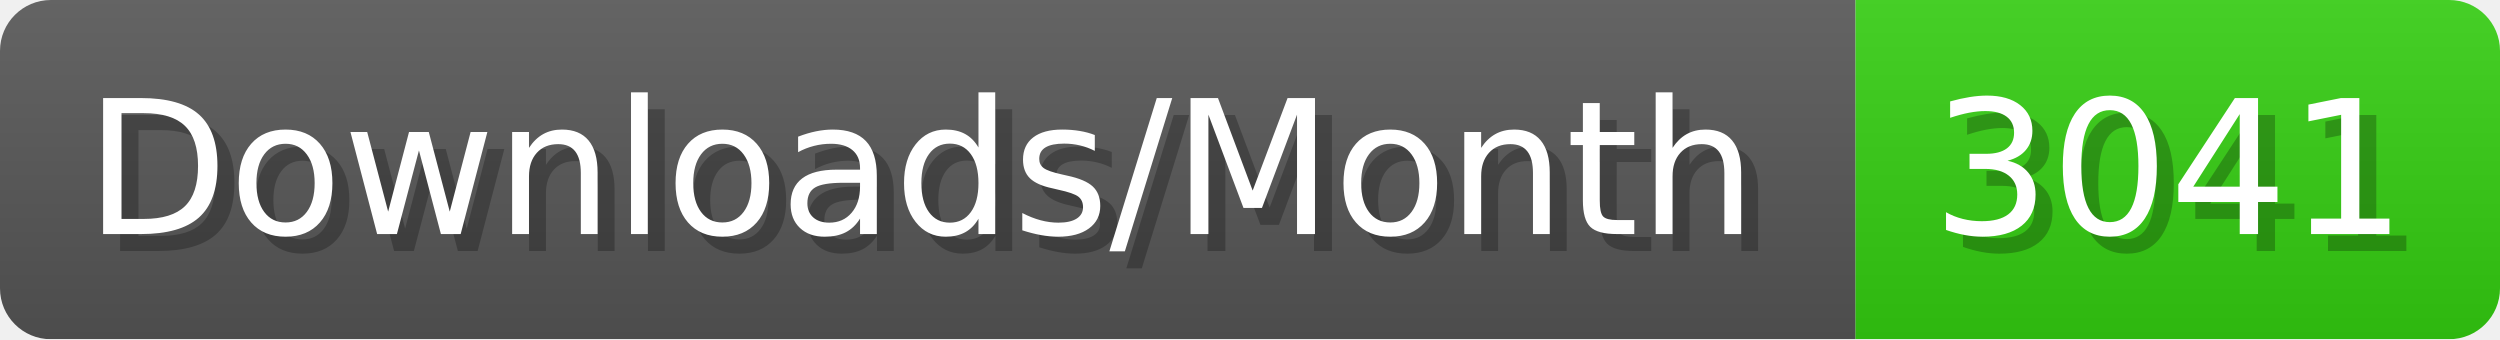
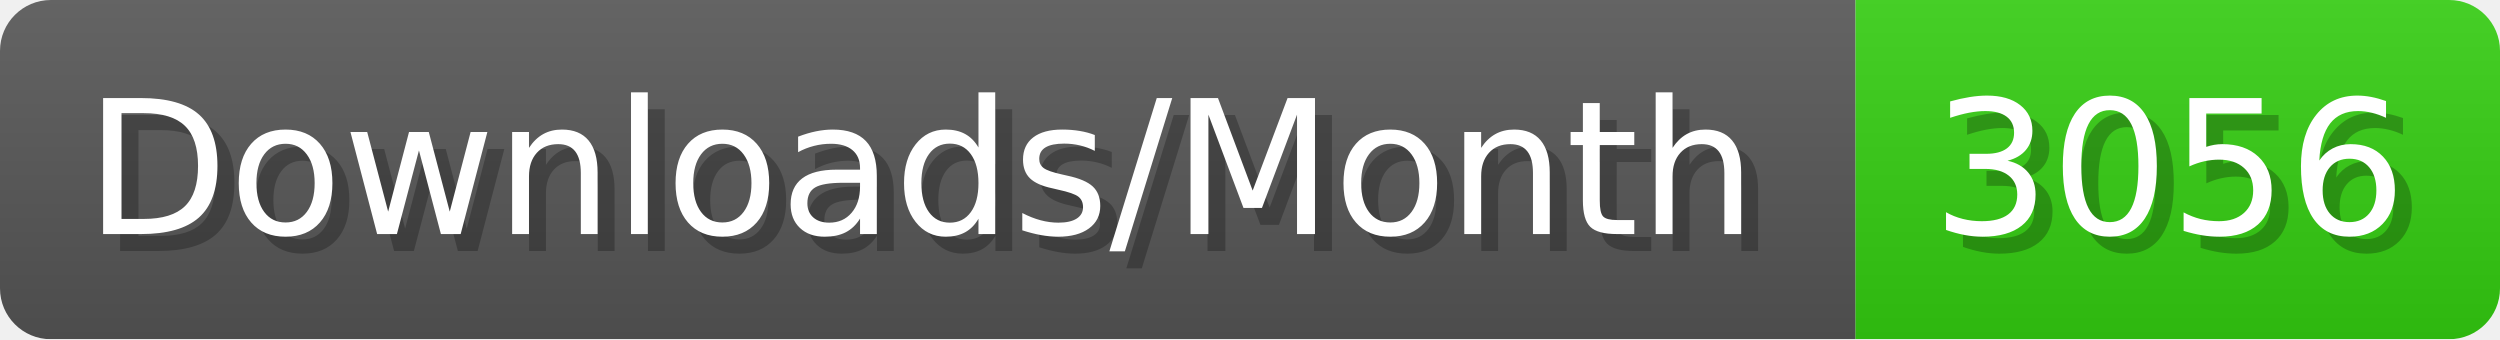
- <svg xmlns="http://www.w3.org/2000/svg" width="147.4" height="20" viewBox="0 0 1474 200" role="img" aria-label="Downloads/Month: 3041">
+ <svg xmlns="http://www.w3.org/2000/svg" width="147.4" height="20" viewBox="0 0 1474 200" role="img" aria-label="Downloads/Month: 3056">
  <linearGradient id="YlXUI" x2="0" y2="100%">
    <stop offset="0" stop-opacity=".1" stop-color="#EEE" />
    <stop offset="1" stop-opacity=".1" />
  </linearGradient>
  <mask id="JHhop">
    <rect width="1474" height="200" rx="30" fill="#FFF" />
  </mask>
  <g mask="url(#JHhop)">
    <rect width="1094" height="200" fill="#555" />
    <rect width="380" height="200" fill="#3C1" x="1094" />
    <rect width="1474" height="200" fill="url(#YlXUI)" />
  </g>
  <g aria-hidden="true" fill="#fff" text-anchor="start" font-family="Verdana,DejaVu Sans,sans-serif" font-size="110">
    <text x="60" y="148" textLength="994" fill="#000" opacity="0.25">Downloads/Month</text>
    <text x="50" y="138" textLength="994">Downloads/Month</text>
-     <text x="1149" y="148" textLength="280" fill="#000" opacity="0.25">3041</text>
-     <text x="1139" y="138" textLength="280">3041</text>
+     <text x="1149" y="148" textLength="280" fill="#000" opacity="0.25">3056</text>
+     <text x="1139" y="138" textLength="280">3056</text>
  </g>
</svg>
